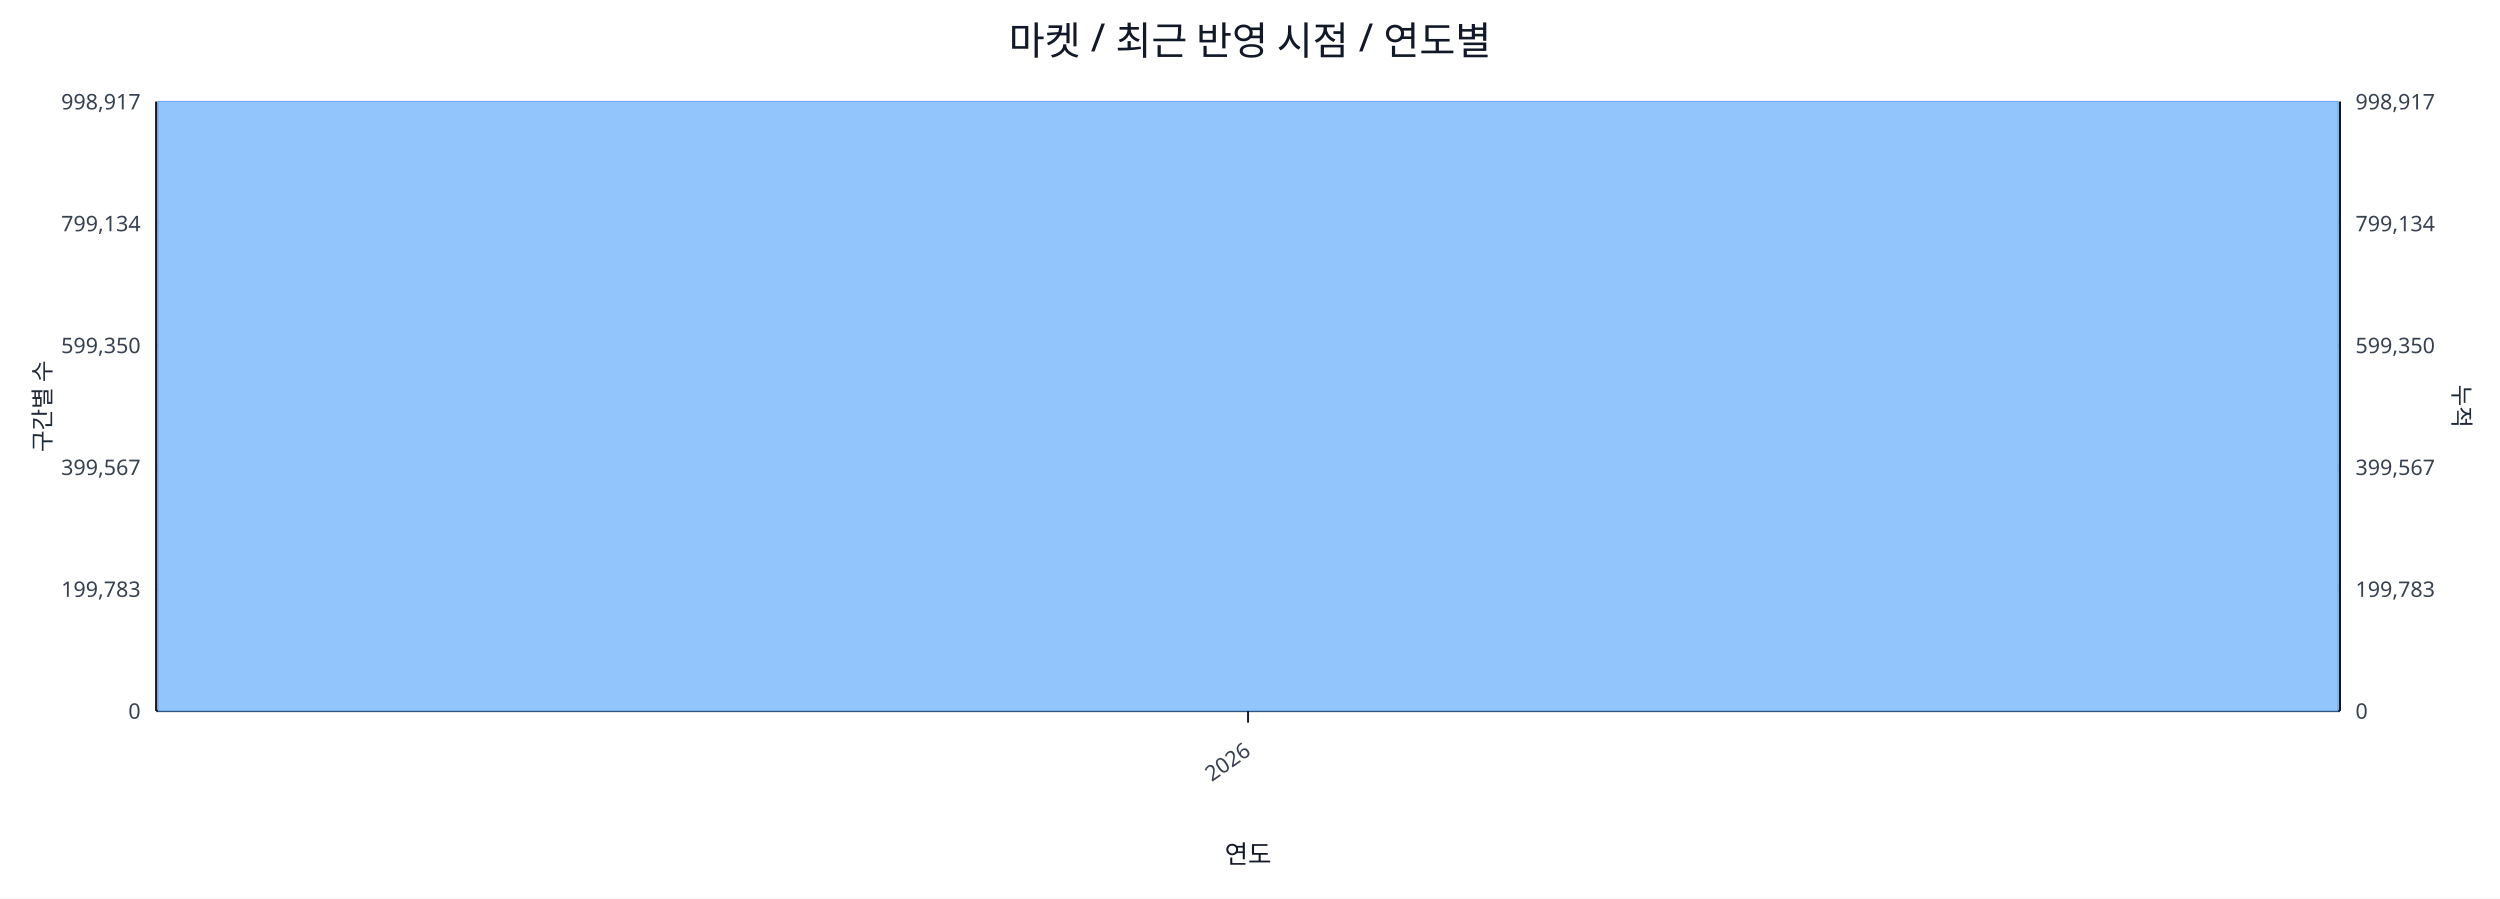
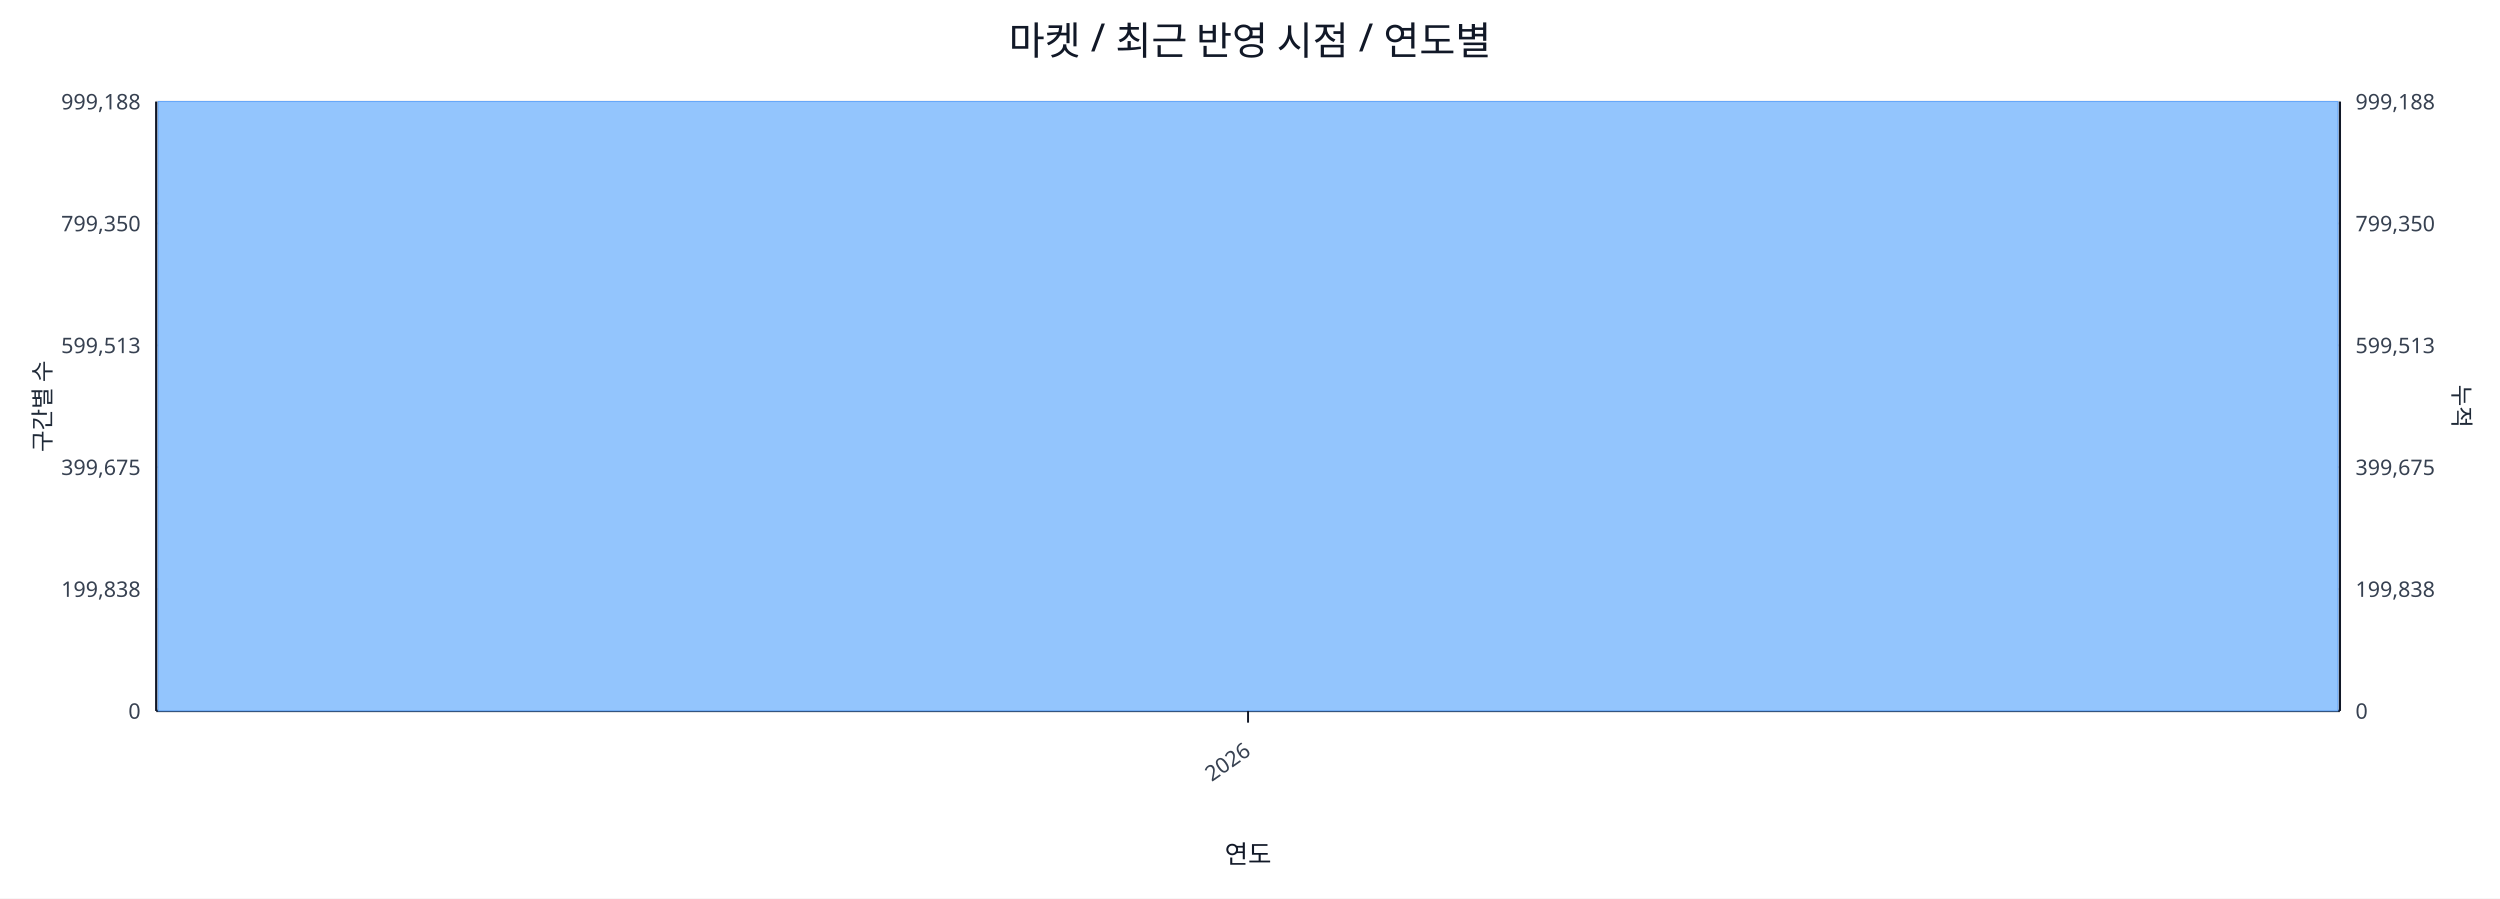
<svg xmlns="http://www.w3.org/2000/svg" width="1280" height="460" viewBox="0 0 1280 460">
  <rect x="0" y="0" width="100%" height="100%" fill="#ffffff" />
  <text x="640.0" y="28" font-size="20" text-anchor="middle" font-family="sans-serif" fill="#111827">마켓 / 최근 반영 시점 / 연도별</text>
  <line x1="80.0" y1="52.0" x2="1198.0" y2="52.0" stroke="#e5e7eb" stroke-width="1" />
-   <text x="72.0" y="56.0" font-size="11" text-anchor="end" font-family="sans-serif" fill="#374151">998,917</text>
-   <text x="1206.0" y="56.0" font-size="11" text-anchor="start" font-family="sans-serif" fill="#374151">998,917</text>
+   <text x="72.0" y="56.0" font-size="11" text-anchor="end" font-family="sans-serif" fill="#374151">999,188</text>
+   <text x="1206.0" y="56.0" font-size="11" text-anchor="start" font-family="sans-serif" fill="#374151">999,188</text>
  <line x1="80.0" y1="114.4" x2="1198.0" y2="114.4" stroke="#e5e7eb" stroke-width="1" />
-   <text x="72.0" y="118.4" font-size="11" text-anchor="end" font-family="sans-serif" fill="#374151">799,134</text>
-   <text x="1206.0" y="118.4" font-size="11" text-anchor="start" font-family="sans-serif" fill="#374151">799,134</text>
+   <text x="72.0" y="118.4" font-size="11" text-anchor="end" font-family="sans-serif" fill="#374151">799,350</text>
+   <text x="1206.0" y="118.4" font-size="11" text-anchor="start" font-family="sans-serif" fill="#374151">799,350</text>
  <line x1="80.0" y1="176.8" x2="1198.0" y2="176.8" stroke="#e5e7eb" stroke-width="1" />
-   <text x="72.0" y="180.8" font-size="11" text-anchor="end" font-family="sans-serif" fill="#374151">599,350</text>
-   <text x="1206.0" y="180.8" font-size="11" text-anchor="start" font-family="sans-serif" fill="#374151">599,350</text>
+   <text x="72.0" y="180.8" font-size="11" text-anchor="end" font-family="sans-serif" fill="#374151">599,513</text>
+   <text x="1206.0" y="180.8" font-size="11" text-anchor="start" font-family="sans-serif" fill="#374151">599,513</text>
  <line x1="80.0" y1="239.2" x2="1198.0" y2="239.2" stroke="#e5e7eb" stroke-width="1" />
-   <text x="72.0" y="243.2" font-size="11" text-anchor="end" font-family="sans-serif" fill="#374151">399,567</text>
-   <text x="1206.0" y="243.2" font-size="11" text-anchor="start" font-family="sans-serif" fill="#374151">399,567</text>
+   <text x="72.0" y="243.2" font-size="11" text-anchor="end" font-family="sans-serif" fill="#374151">399,675</text>
+   <text x="1206.0" y="243.2" font-size="11" text-anchor="start" font-family="sans-serif" fill="#374151">399,675</text>
  <line x1="80.0" y1="301.6" x2="1198.0" y2="301.6" stroke="#e5e7eb" stroke-width="1" />
-   <text x="72.0" y="305.6" font-size="11" text-anchor="end" font-family="sans-serif" fill="#374151">199,783</text>
-   <text x="1206.0" y="305.6" font-size="11" text-anchor="start" font-family="sans-serif" fill="#374151">199,783</text>
+   <text x="72.0" y="305.6" font-size="11" text-anchor="end" font-family="sans-serif" fill="#374151">199,838</text>
+   <text x="1206.0" y="305.6" font-size="11" text-anchor="start" font-family="sans-serif" fill="#374151">199,838</text>
  <line x1="80.0" y1="364.0" x2="1198.0" y2="364.0" stroke="#e5e7eb" stroke-width="1" />
  <text x="72.0" y="368.0" font-size="11" text-anchor="end" font-family="sans-serif" fill="#374151">0</text>
  <text x="1206.0" y="368.0" font-size="11" text-anchor="start" font-family="sans-serif" fill="#374151">0</text>
  <line x1="80.0" y1="364.0" x2="1198.0" y2="364.0" stroke="#111827" stroke-width="1.2" />
  <line x1="80.0" y1="52.0" x2="80.0" y2="364.0" stroke="#111827" stroke-width="1.2" />
  <line x1="1198.0" y1="52.0" x2="1198.0" y2="364.0" stroke="#111827" stroke-width="1.2" />
  <rect x="81.0" y="52.0" width="1116.0" height="312.0" fill="#93c5fd" stroke="#60a5fa" stroke-width="0.5" />
  <polyline fill="none" stroke="#ef4444" stroke-width="2" points="639.0,52.0" />
  <line x1="639.0" y1="364.0" x2="639.0" y2="370.0" stroke="#111827" stroke-width="1" />
  <text x="641.0" y="386.0" font-size="11" text-anchor="end" transform="rotate(-35 641.0 386.0)" font-family="sans-serif" fill="#374151">2026</text>
  <text x="26" y="208.0" font-size="12" transform="rotate(-90 26 208.0)" text-anchor="middle" font-family="sans-serif" fill="#1f2937">구간별 수</text>
  <text x="1256.0" y="208.0" font-size="12" transform="rotate(90 1256.0 208.0)" text-anchor="middle" font-family="sans-serif" fill="#1f2937">누적</text>
  <text x="639.0" y="442.0" font-size="13" text-anchor="middle" font-family="sans-serif" fill="#111827">연도</text>
</svg>
